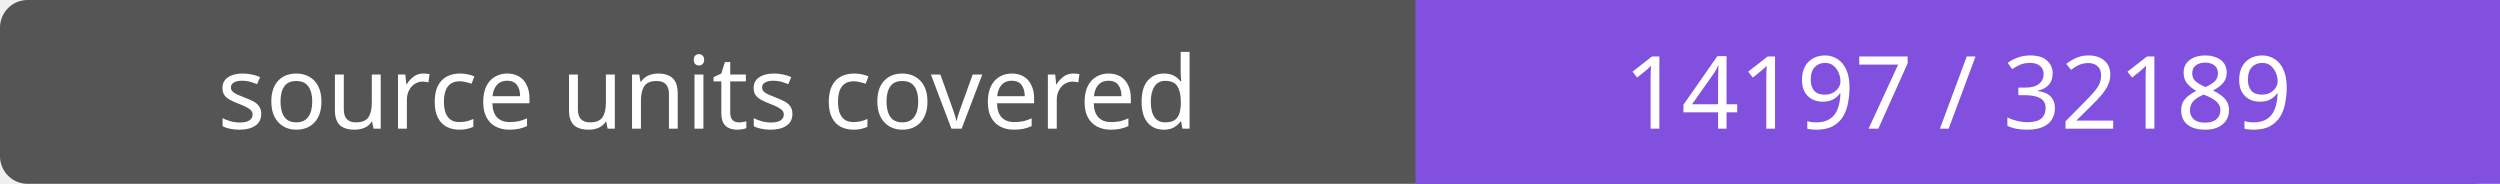
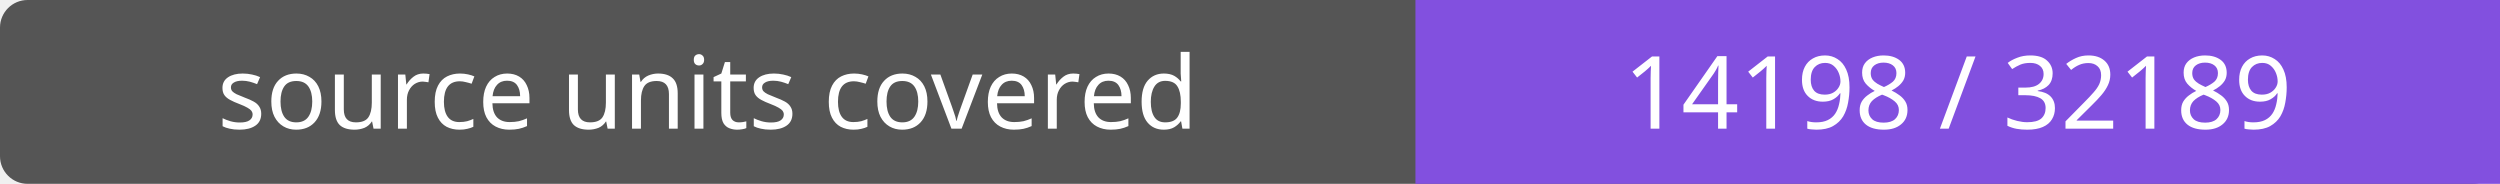
- <svg xmlns="http://www.w3.org/2000/svg" width="272" height="20" role="img" aria-label="source units covered: 14197 / 32189">
+ <svg xmlns="http://www.w3.org/2000/svg" width="272" height="20" role="img" aria-label="source units covered: 14198 / 32189">
  <rect width="272" height="20" rx="3" fill="#555" />
  <path fill="#8250df" d="M154 0h118v20H154z" />
  <g fill="#fff" text-anchor="middle" font-family="Verdana,sans-serif" font-size="11">
    <text x="77.0" y="14">source units covered</text>
-     <text x="213.0" y="14">14197 / 32189</text>
+     <text x="213.0" y="14">14198 / 32189</text>
  </g>
</svg>
